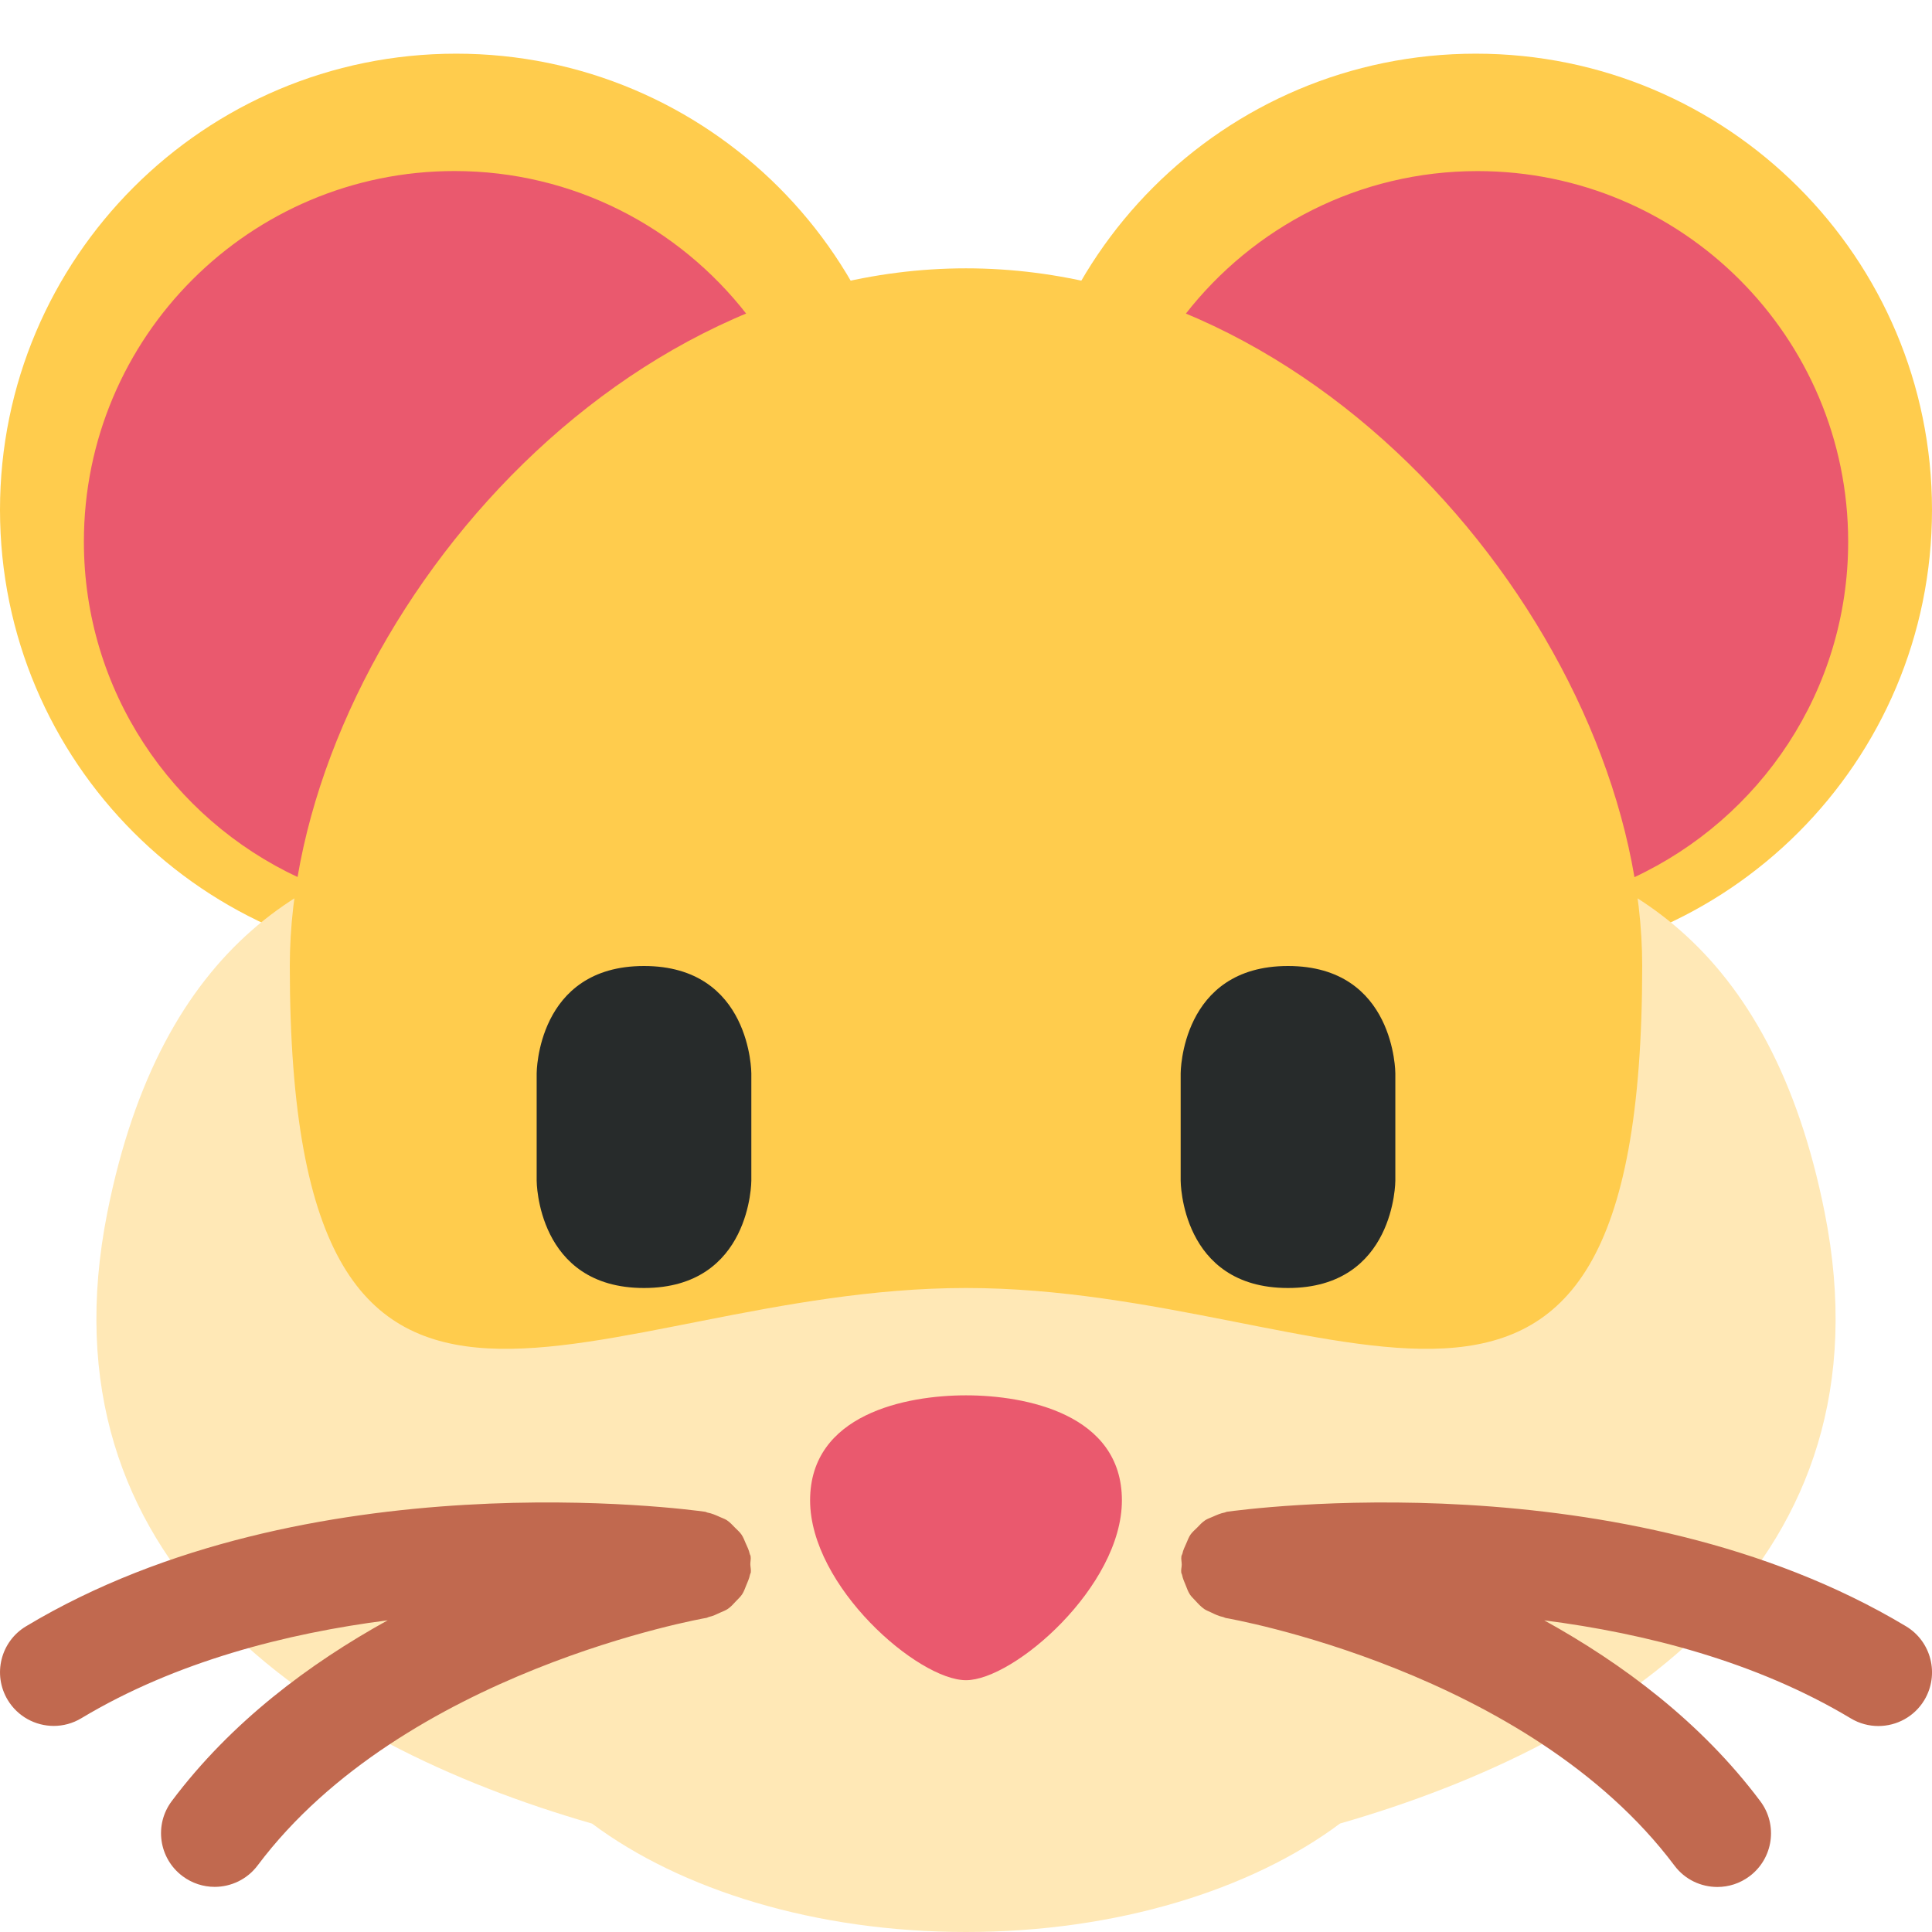
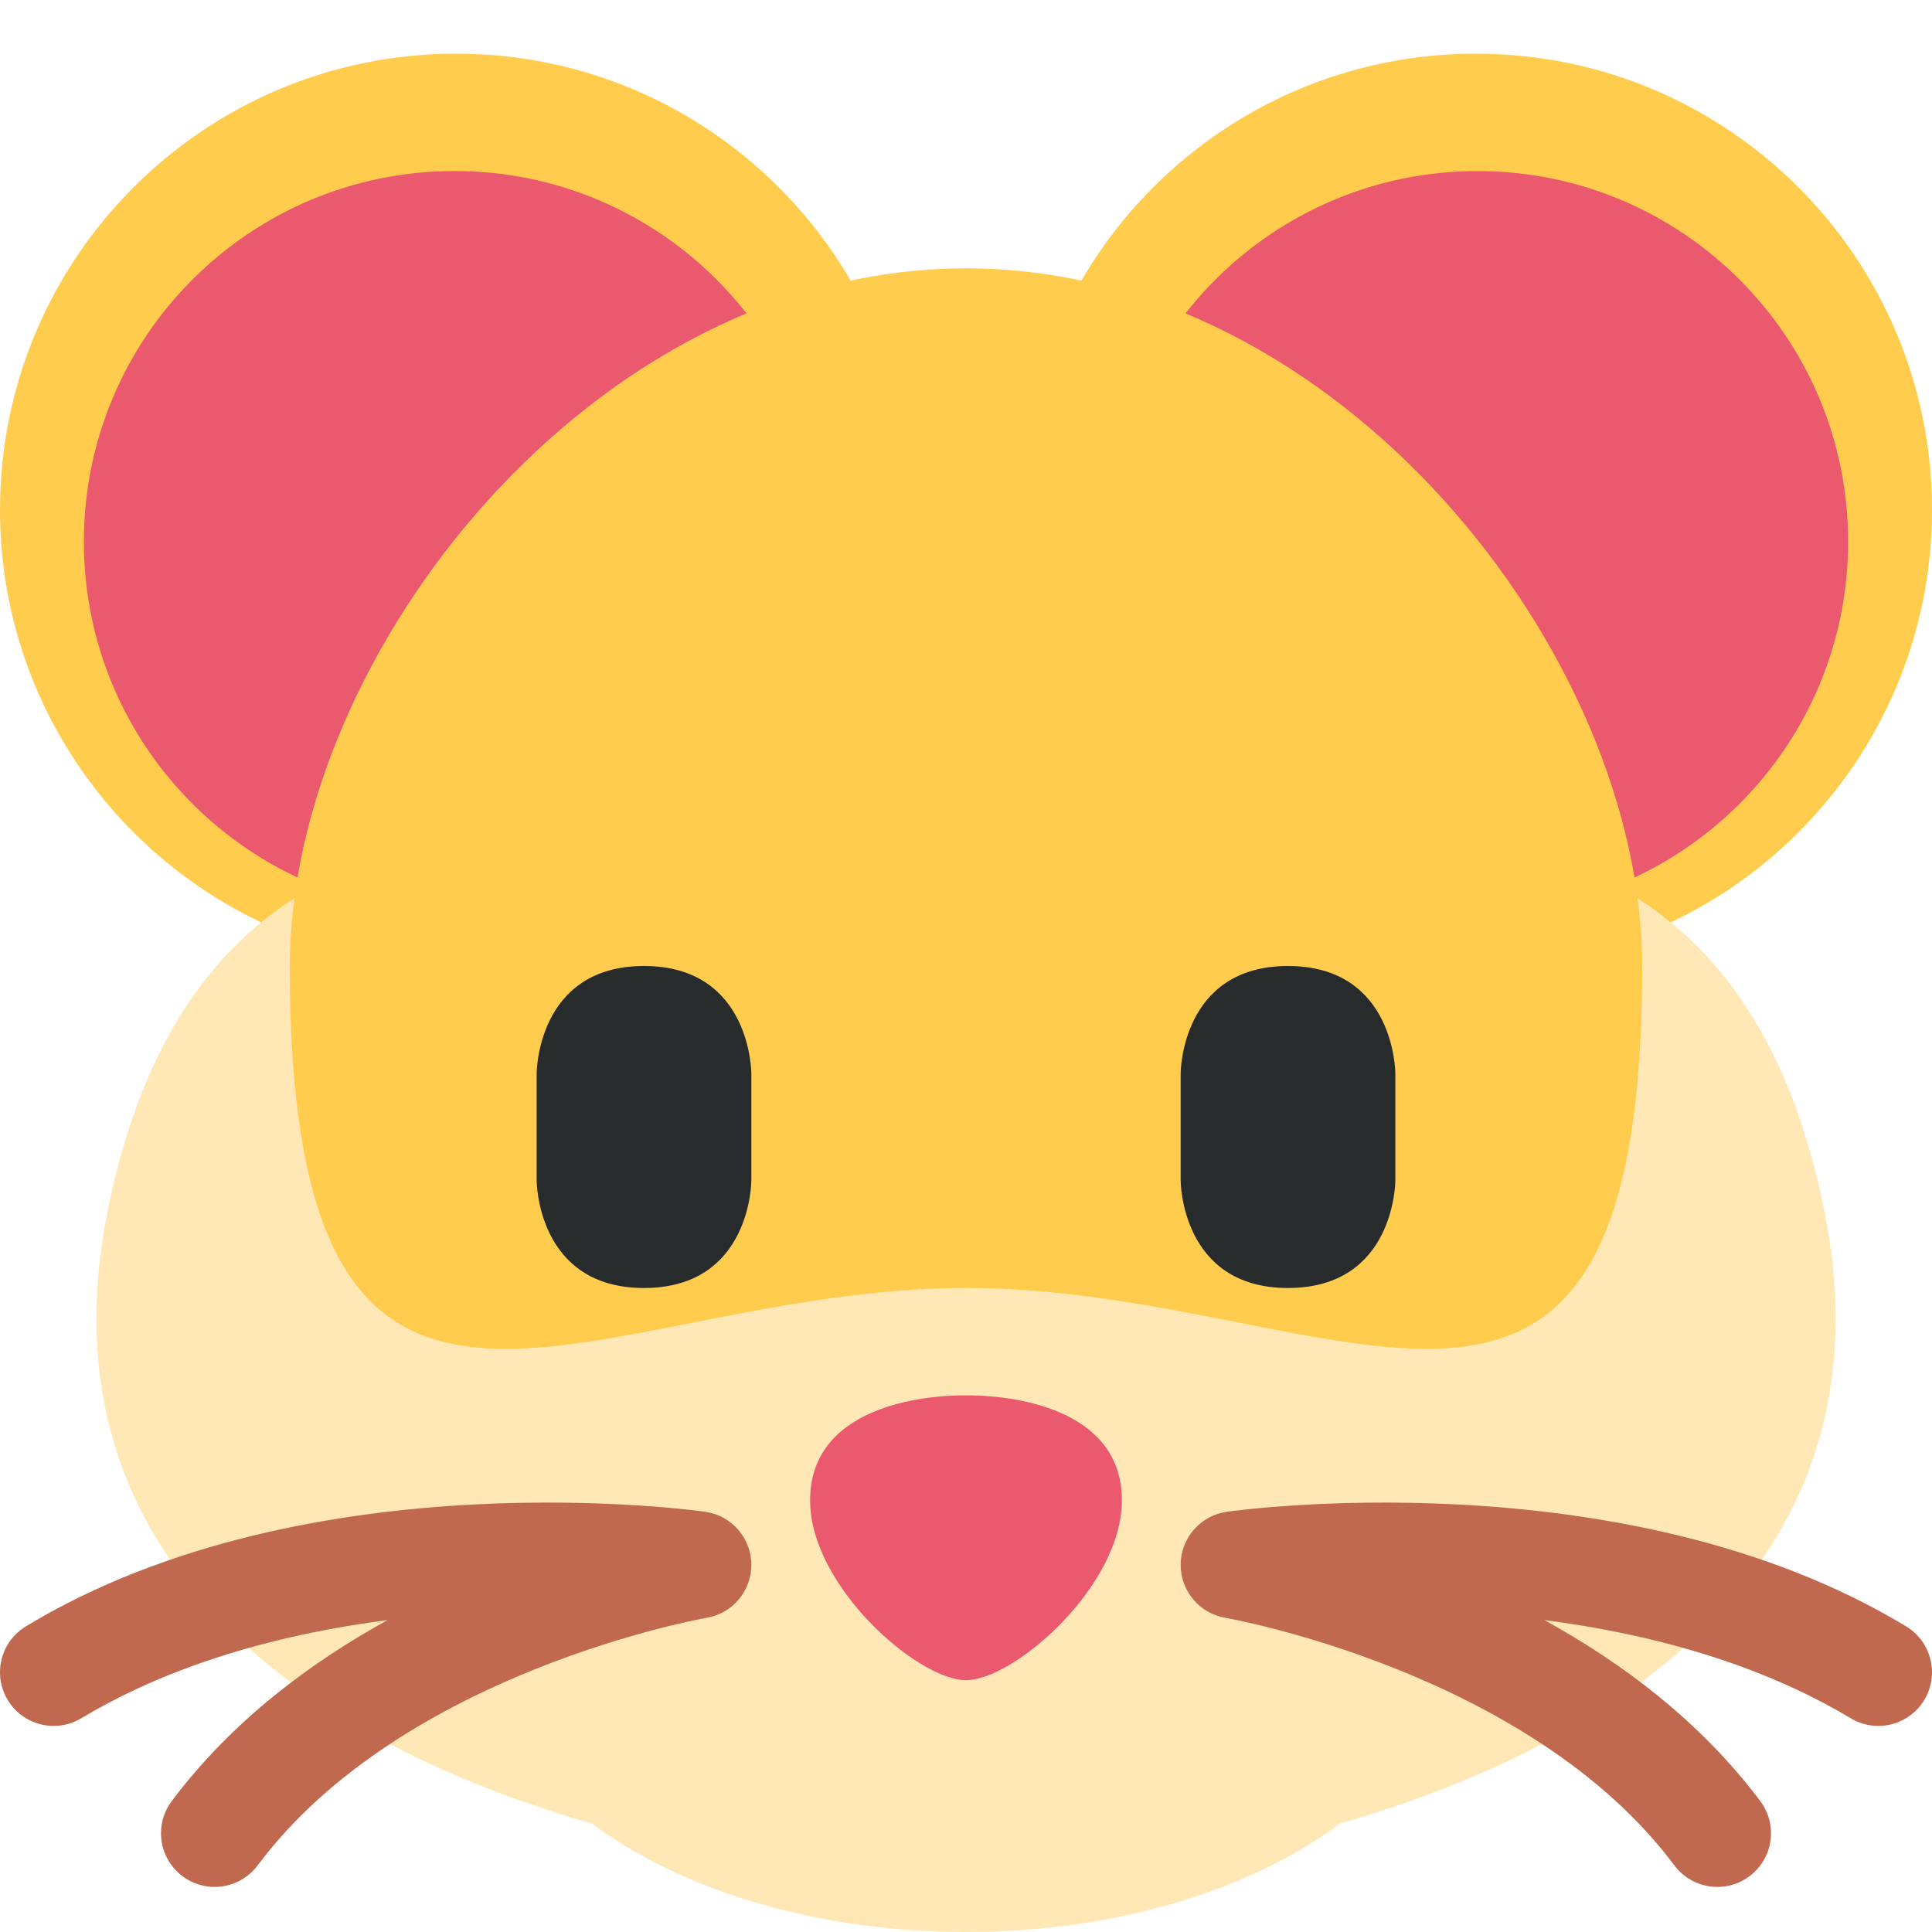
<svg xmlns="http://www.w3.org/2000/svg" viewBox="0 0 36 36">
  <circle fill="#FFCC4D" cx="8.5" cy="9.5" r="8.5" />
  <circle fill="#FFCC4D" cx="27.5" cy="9.5" r="8.5" />
-   <path fill="#EA596E" d="M13.912 5.854c-1.264-1.621-3.229-2.667-5.443-2.667-3.813 0-6.906 3.093-6.906 6.906 0 2.773 1.638 5.157 3.996 6.256.709-4.195 3.983-8.672 8.353-10.495zm13.619-2.666c-2.214 0-4.18 1.046-5.443 2.667 4.369 1.823 7.643 6.3 8.354 10.496 2.357-1.099 3.996-3.483 3.996-6.256 0-3.815-3.093-6.907-6.907-6.907z" />
-   <path fill="#FFE8B6" d="M34 22.593c-2-10.045-11.333-6.5-16-6.5s-14-3.546-16 6.5c-1.295 6.504 3.794 9.879 9.032 11.387C12.682 35.212 15.19 36 18 36c2.81 0 5.318-.788 6.969-2.021 5.237-1.508 10.326-4.882 9.031-11.386z" />
-   <path fill="#FFCC4D" d="M30.6 18c0 11-5.641 6-12.6 6S5.4 29 5.4 18c0-5.799 5.641-13 12.6-13s12.6 7.201 12.6 13z" />
-   <path fill="#EA596E" d="M20.905 27.956c0 1.604-2.012 3.352-2.905 3.352-.894 0-2.905-1.748-2.905-3.352C15.095 26.351 16.882 26 18 26c1.117 0 2.905.351 2.905 1.956z" />
-   <path fill="#C1694F" d="M35.515 30.303c-5.245-3.146-12.355-2.175-12.656-2.133-.014.002-.023.011-.037.013-.081.015-.153.048-.228.081-.046.021-.093.035-.134.062-.061.039-.107.092-.158.144-.041.041-.084.076-.117.123-.036.052-.056.111-.082.17-.027.062-.058.121-.071.189-.004.016-.015.028-.018.045-.009.055.006.105.006.159-.001.049-.016.095-.009.146.002.016.012.027.015.042.013.069.041.13.067.193.024.06.044.12.079.173.028.044.067.076.101.115.053.058.104.114.168.158.038.026.083.041.125.062.074.036.146.07.229.087.015.003.026.013.041.016.056.01 5.636.977 8.364 4.613.196.263.496.4.801.4.209 0 .419-.065.599-.2.442-.331.532-.958.2-1.399-1.108-1.479-2.573-2.566-4.025-3.369 1.88.242 3.942.765 5.711 1.826.161.097.339.143.514.143.34 0 .671-.173.858-.485.284-.476.13-1.09-.343-1.374zm-21.686-.596c.034-.052.053-.111.077-.169.026-.064.055-.124.068-.193.003-.016.013-.028.016-.044.007-.053-.008-.103-.009-.154 0-.051.014-.1.005-.151-.002-.016-.013-.027-.016-.043-.015-.069-.045-.131-.074-.194-.025-.057-.045-.115-.08-.165-.032-.047-.075-.082-.115-.123-.051-.053-.099-.105-.16-.146-.04-.025-.087-.039-.131-.06-.075-.034-.148-.066-.23-.081-.014-.003-.024-.012-.038-.014-.301-.042-7.412-1.014-12.656 2.133-.474.284-.627.898-.343 1.372.188.312.519.485.858.485.175 0 .353-.046.514-.143 1.768-1.061 3.83-1.583 5.709-1.825-1.451.802-2.915 1.89-4.023 3.368-.332.441-.242 1.068.2 1.399.18.135.391.2.599.2.304 0 .604-.138.801-.4 2.717-3.622 8.31-4.604 8.366-4.613.015-.003.025-.012.04-.016.077-.016.144-.049.214-.082.048-.022.099-.039.142-.069.059-.04.104-.093.152-.144.039-.042.082-.079.114-.128z" />
+   <circle cx="8.469" cy="10.093" r="6.906" fill="#EA596E" />
+   <circle cx="27.531" cy="10.094" r="6.906" fill="#EA596E" />
+   <path d="M 34,22.593 c 1.295,6.504 -3.794,9.878 -9.031,11.386 c -1.651,1.233 -4.159,2.021 -6.969,2.021 s -5.318,-0.788 -6.968,-2.02 c -5.238,-1.508 -10.327,-4.883 -9.032,-11.387 c 2,-10.046 11.333,-6.5 16,-6.5 s 14,-3.545 16,6.5 Z" fill="#FFE8B6" />
+   <path d="M 30.6,18 c 0,11 -5.641,6 -12.6,6 s -12.6,5 -12.6,-6 c 0,-5.799 5.641,-13 12.6,-13 s 12.6,7.201 12.6,13 Z" fill="#FFCC4D" />
+   <path d="M 20.905,27.956 c 0,1.604 -2.012,3.352 -2.905,3.352 c -0.894,0 -2.905,-1.748 -2.905,-3.352 c 0,-1.605 1.787,-1.956 2.905,-1.956 c 1.117,0 2.905,0.351 2.905,1.956 Z" fill="#EA596E" />
+   <g fill="#C1694F">
+     <path d="M 4,35.16 c 0.327,0 0.618,-0.158 0.801,-0.401 c 2.709,-3.629 8.364,-4.613 8.364,-4.613 c 0.474,-0.079 0.835,-0.49 0.835,-0.986 c 0,-0.504 -0.373,-0.921 -0.858,-0.99 c 0,0 -7.358,-1.07 -12.655,2.132 c -0.292,0.175 -0.487,0.494 -0.487,0.858 c 0,0.552 0.448,1 1,1 c 0.188,0 0.363,-0.052 0.513,-0.142 c 1.277,-0.766 3.118,-1.494 5.709,-1.83 c -1.434,0.79 -2.899,1.875 -4.022,3.373 c -0.126,0.167 -0.2,0.374 -0.2,0.599 c 0,0.552 0.448,1 1,1 Z" />
+     <path d="M 32,35.16 c -0.327,0 -0.618,-0.158 -0.801,-0.401 c -2.709,-3.629 -8.364,-4.613 -8.364,-4.613 c -0.474,-0.079 -0.835,-0.49 -0.835,-0.986 c 0,-0.504 0.373,-0.921 0.858,-0.99 c 0,0 7.358,-1.07 12.655,2.132 c 0.292,0.175 0.487,0.494 0.487,0.858 c 0,0.552 -0.448,1 -1,1 c -0.188,0 -0.363,-0.052 -0.513,-0.142 c -1.277,-0.766 -3.118,-1.494 -5.709,-1.83 c 1.434,0.79 2.899,1.875 4.022,3.373 c 0.126,0.167 0.2,0.374 0.2,0.599 c 0,0.552 -0.448,1 -1,1 Z" />
+   </g>
  <path fill="#272B2B" d="M10 20s0-2 2-2 2 2 2 2v2s0 2-2 2-2-2-2-2v-2zm12 0s0-2 2-2 2 2 2 2v2s0 2-2 2-2-2-2-2v-2z" />
</svg>
